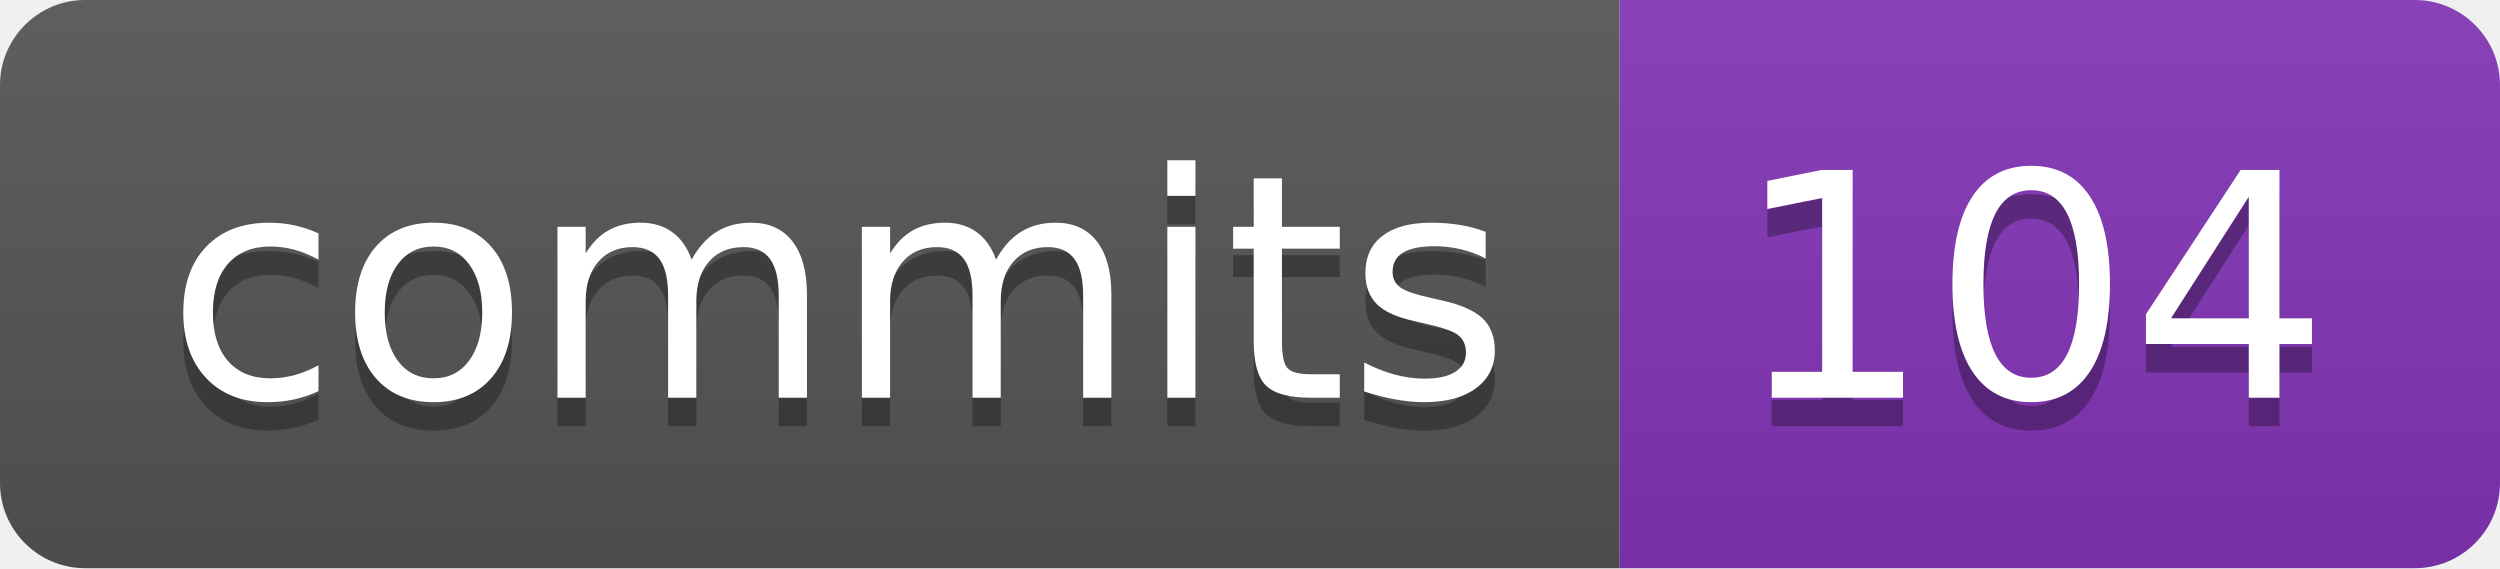
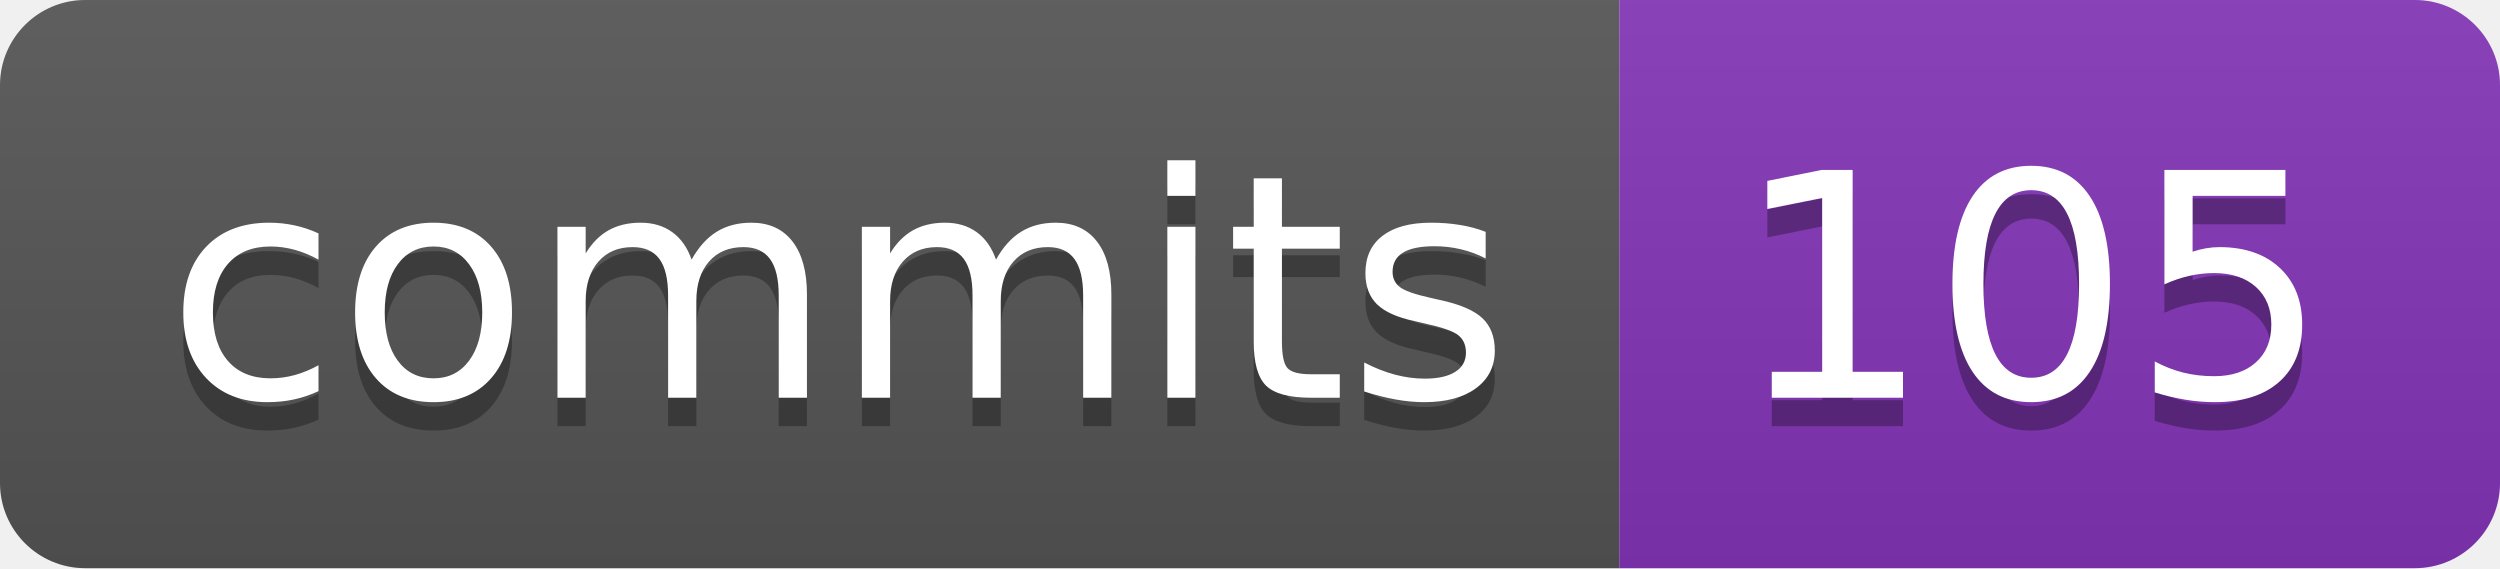
- <svg xmlns="http://www.w3.org/2000/svg" width="88" height="20" role="img" aria-label="commits: 104">
+ <svg xmlns="http://www.w3.org/2000/svg" width="88" height="20" role="img" aria-label="commits: 105">
  <linearGradient id="s" x2="0" y2="100%">
    <stop offset="0" stop-color="#bbb" stop-opacity=".1" />
    <stop offset="1" stop-opacity=".1" />
  </linearGradient>
  <clipPath id="r">
    <rect width="88" height="20" rx="3" fill="#fff" />
  </clipPath>
  <g clip-path="url(#r)">
    <rect width="57" height="20" fill="#555" />
    <rect x="57" width="31" height="20" fill="#8334b7" />
    <rect width="88" height="20" fill="url(#s)" />
  </g>
  <g fill="#fff" text-anchor="middle" font-family="Verdana,Geneva,DejaVu Sans,sans-serif" text-rendering="geometricPrecision" font-size="110">
    <text aria-hidden="true" x="295" y="150" fill="#010101" fill-opacity=".3" transform="scale(.1)" textLength="470">commits</text>
    <text x="295" y="140" transform="scale(.1)" fill="#fff" textLength="470">commits</text>
-     <text aria-hidden="true" x="715" y="150" fill="#010101" fill-opacity=".3" transform="scale(.1)" textLength="210">104</text>
-     <text x="715" y="140" transform="scale(.1)" fill="#fff" textLength="210">104</text>
+     <text aria-hidden="true" x="715" y="150" fill="#010101" fill-opacity=".3" transform="scale(.1)" textLength="210">105</text>
+     <text x="715" y="140" transform="scale(.1)" fill="#fff" textLength="210">105</text>
  </g>
</svg>
